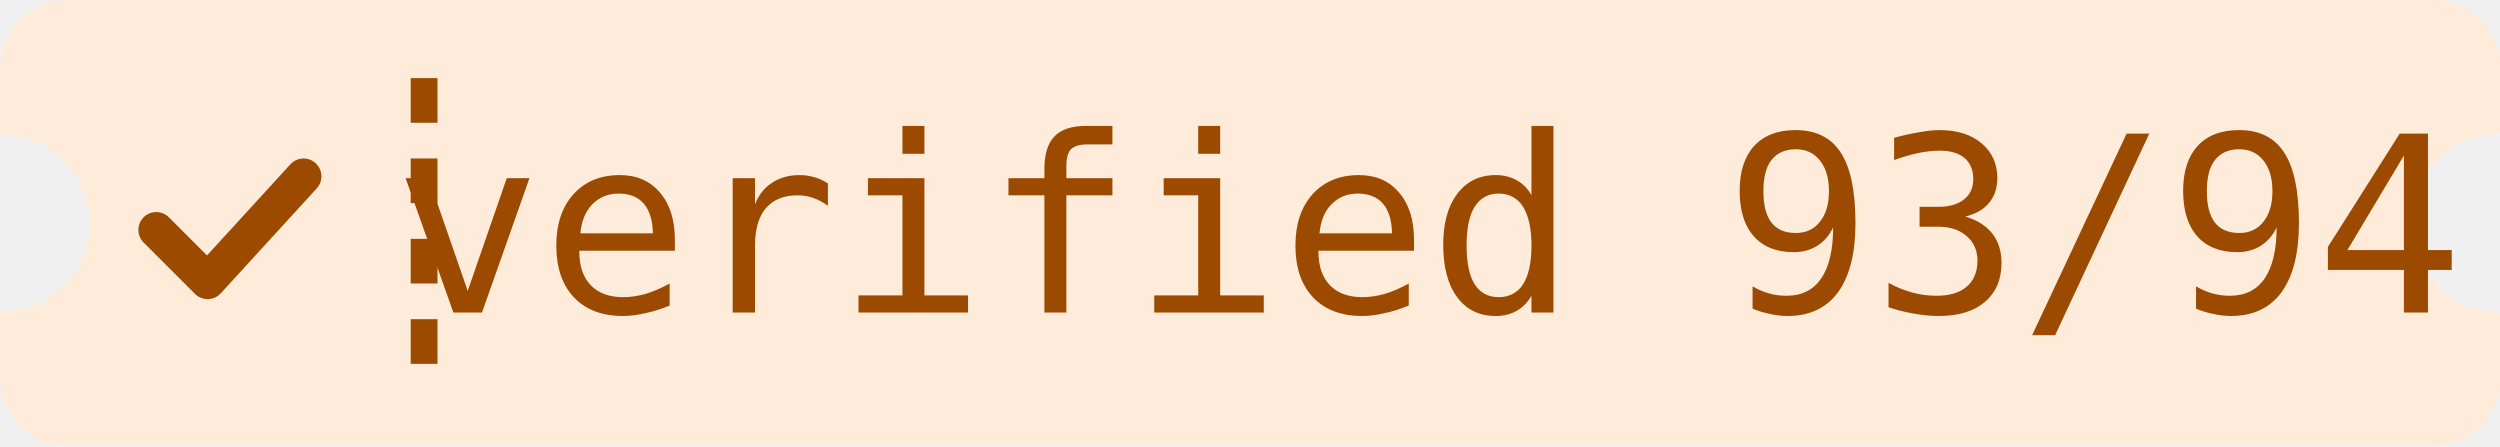
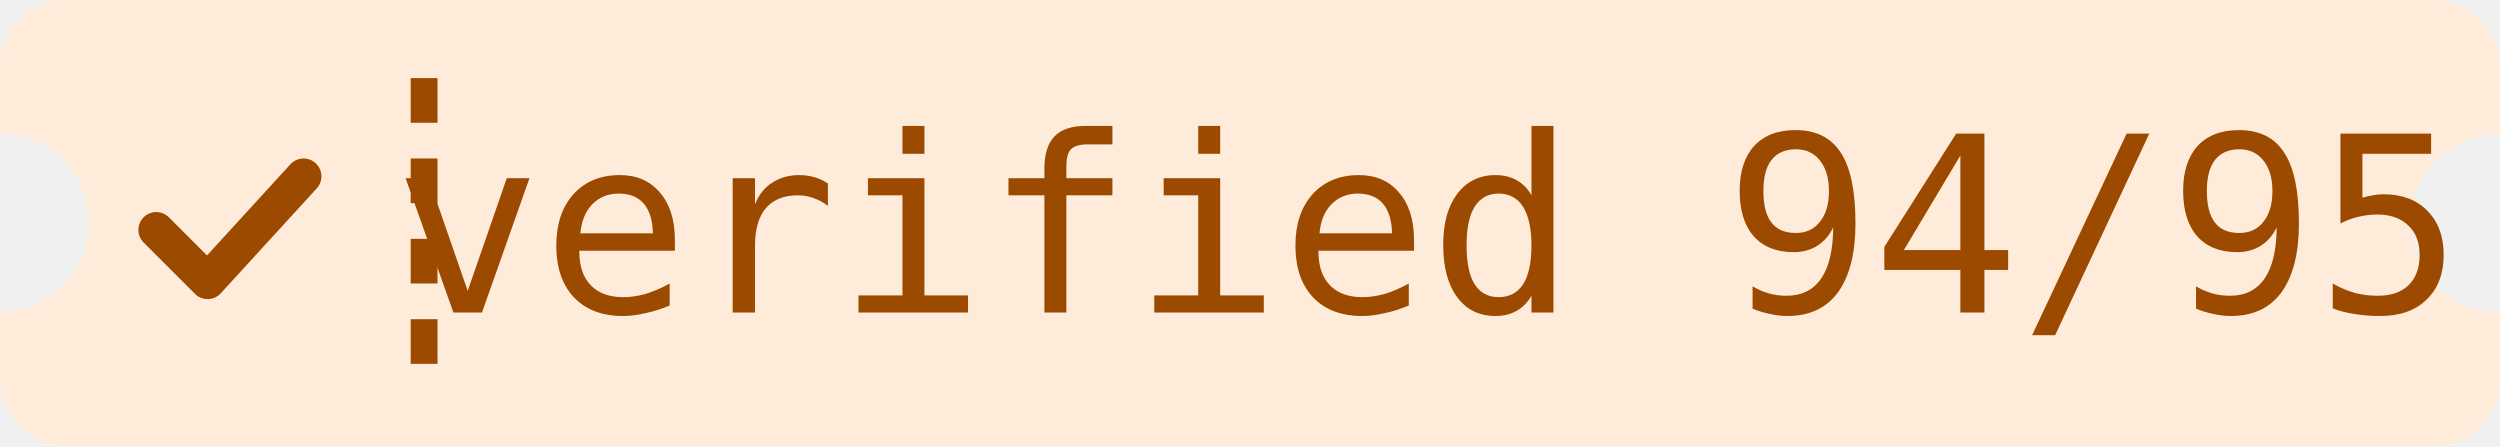
- <svg xmlns="http://www.w3.org/2000/svg" width="112" height="20" role="img" aria-label="verified: 93/94">
+ <svg xmlns="http://www.w3.org/2000/svg" width="112" height="20" role="img" aria-label="verified: 94/95">
  <mask id="n">
    <rect width="112" height="20" fill="#fff" />
    <circle cy="10" r="4" fill="#000" />
    <circle cx="112" cy="10" r="4" fill="#000" />
  </mask>
  <rect width="112" height="20" rx="3" fill="#ffebd9" mask="url(#n)" />
  <path d="M19 3.5V16.5" stroke="#9c4a00" stroke-width="1.2" stroke-dasharray="2 1.6" />
  <path d="M7 10.3l2.3 2.3 4.3-4.7" fill="none" stroke="#9c4a00" stroke-width="1.6" stroke-linecap="round" stroke-linejoin="round" />
-   <text x="64" y="14" fill="#9c4a00" text-anchor="middle" font-family="DM Mono,ui-monospace,Menlo,Consolas,monospace" font-weight="500" font-size="11" textLength="78" lengthAdjust="spacing">verified 93/94</text>
+   <text x="64" y="14" fill="#9c4a00" text-anchor="middle" font-family="DM Mono,ui-monospace,Menlo,Consolas,monospace" font-weight="500" font-size="11" textLength="78" lengthAdjust="spacing">verified 94/95</text>
</svg>
